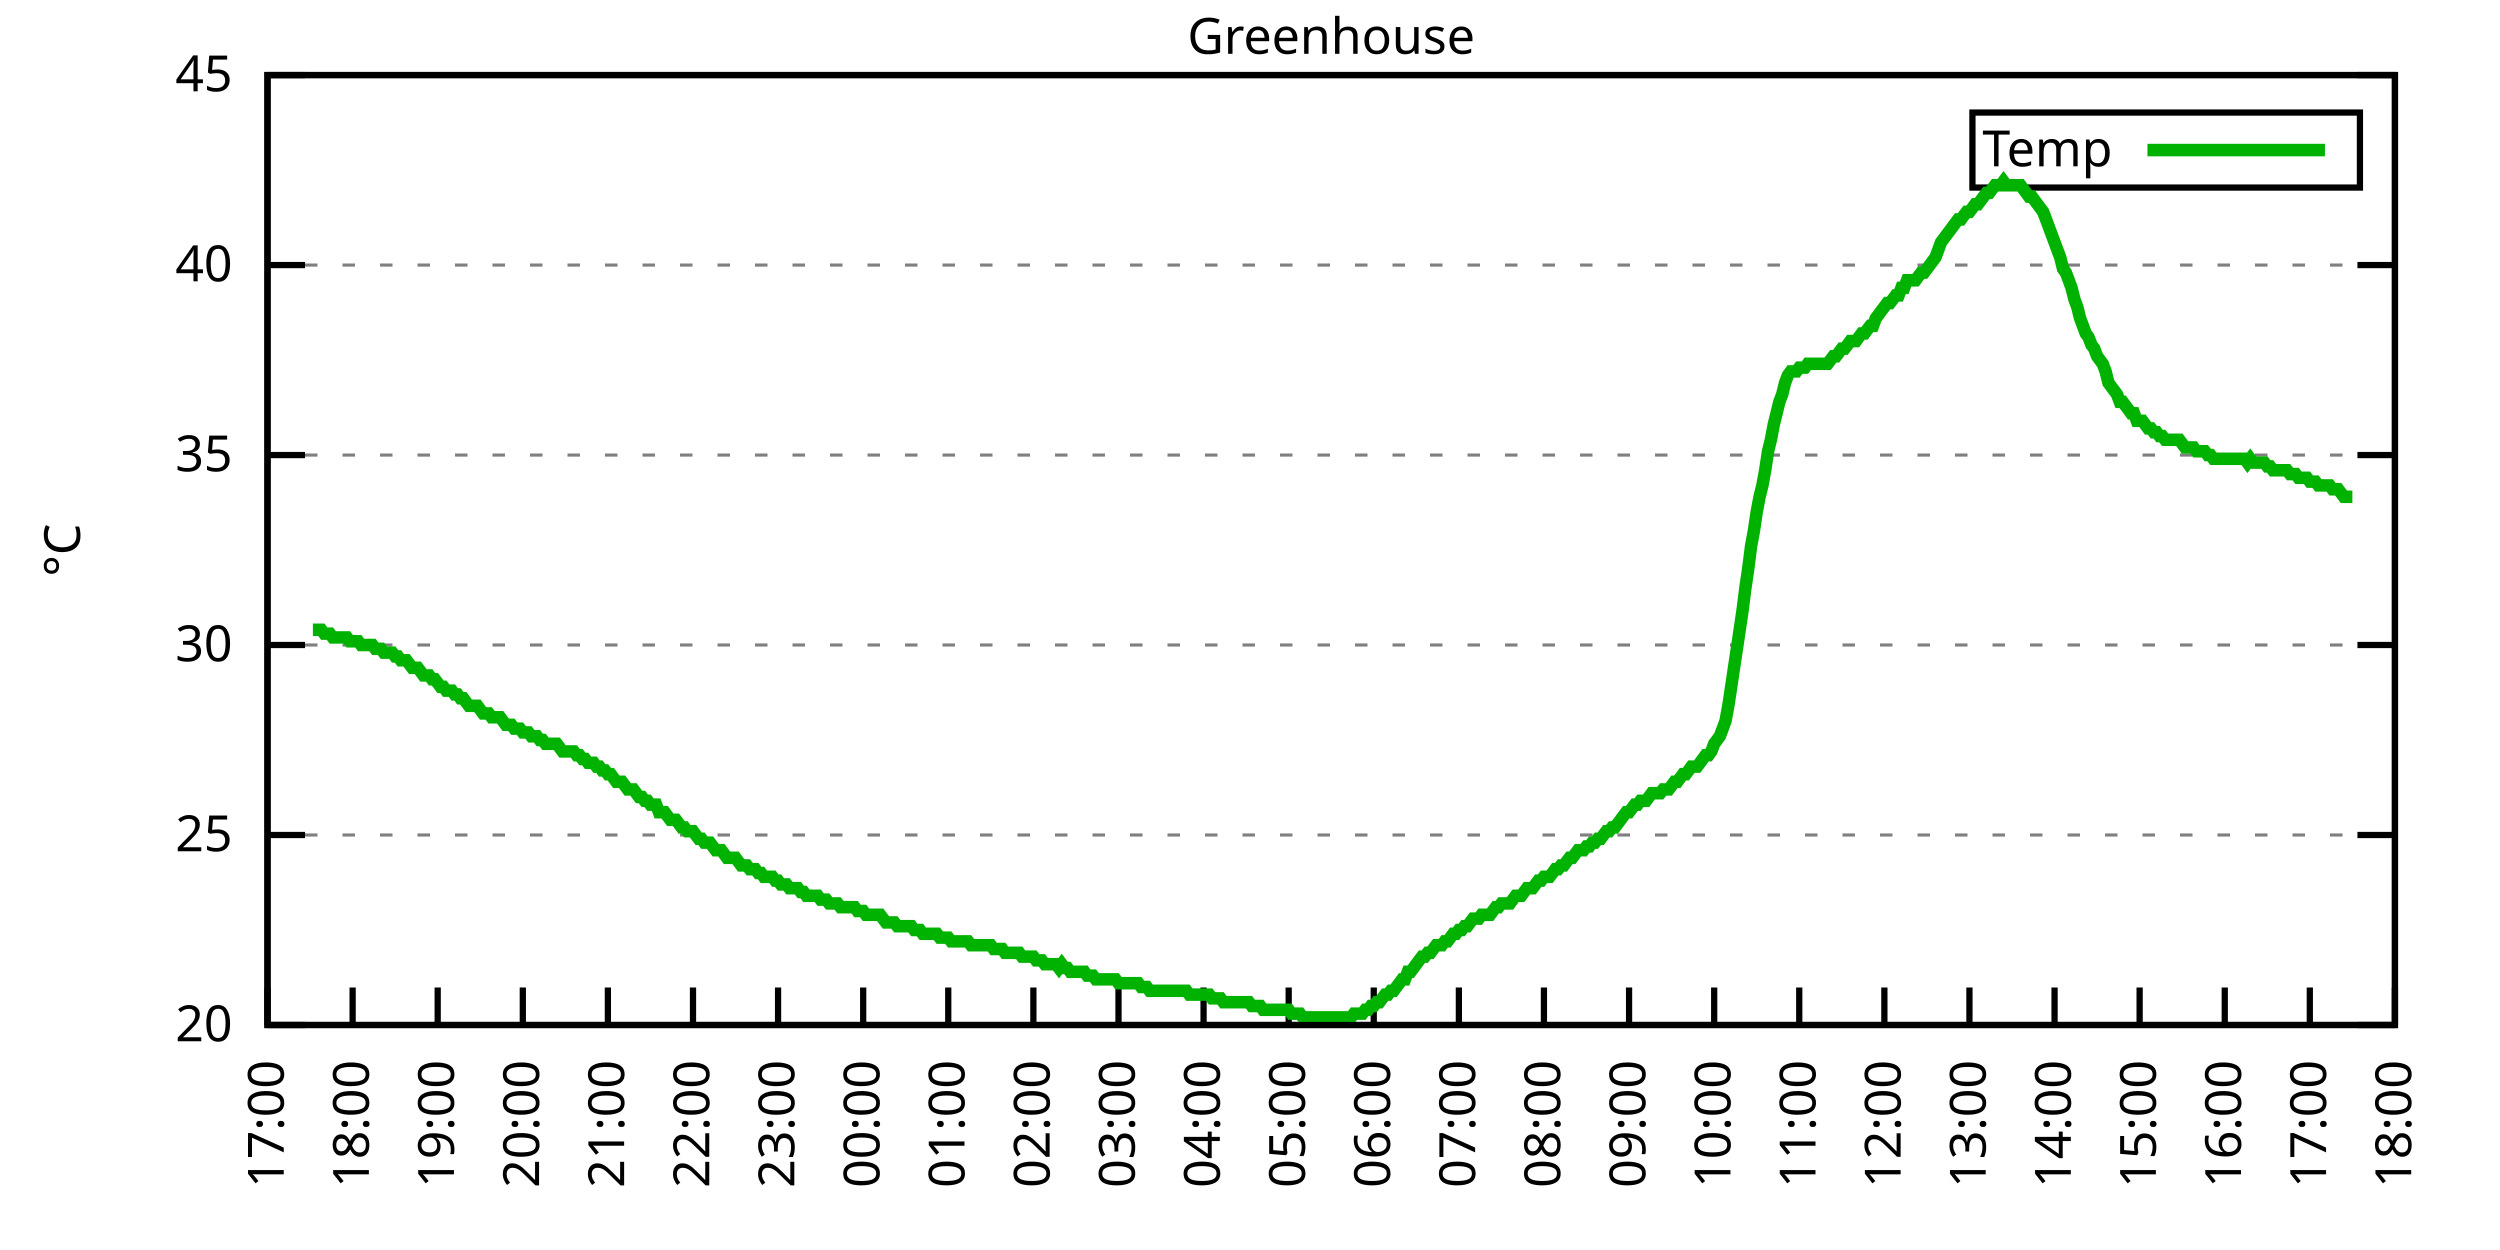
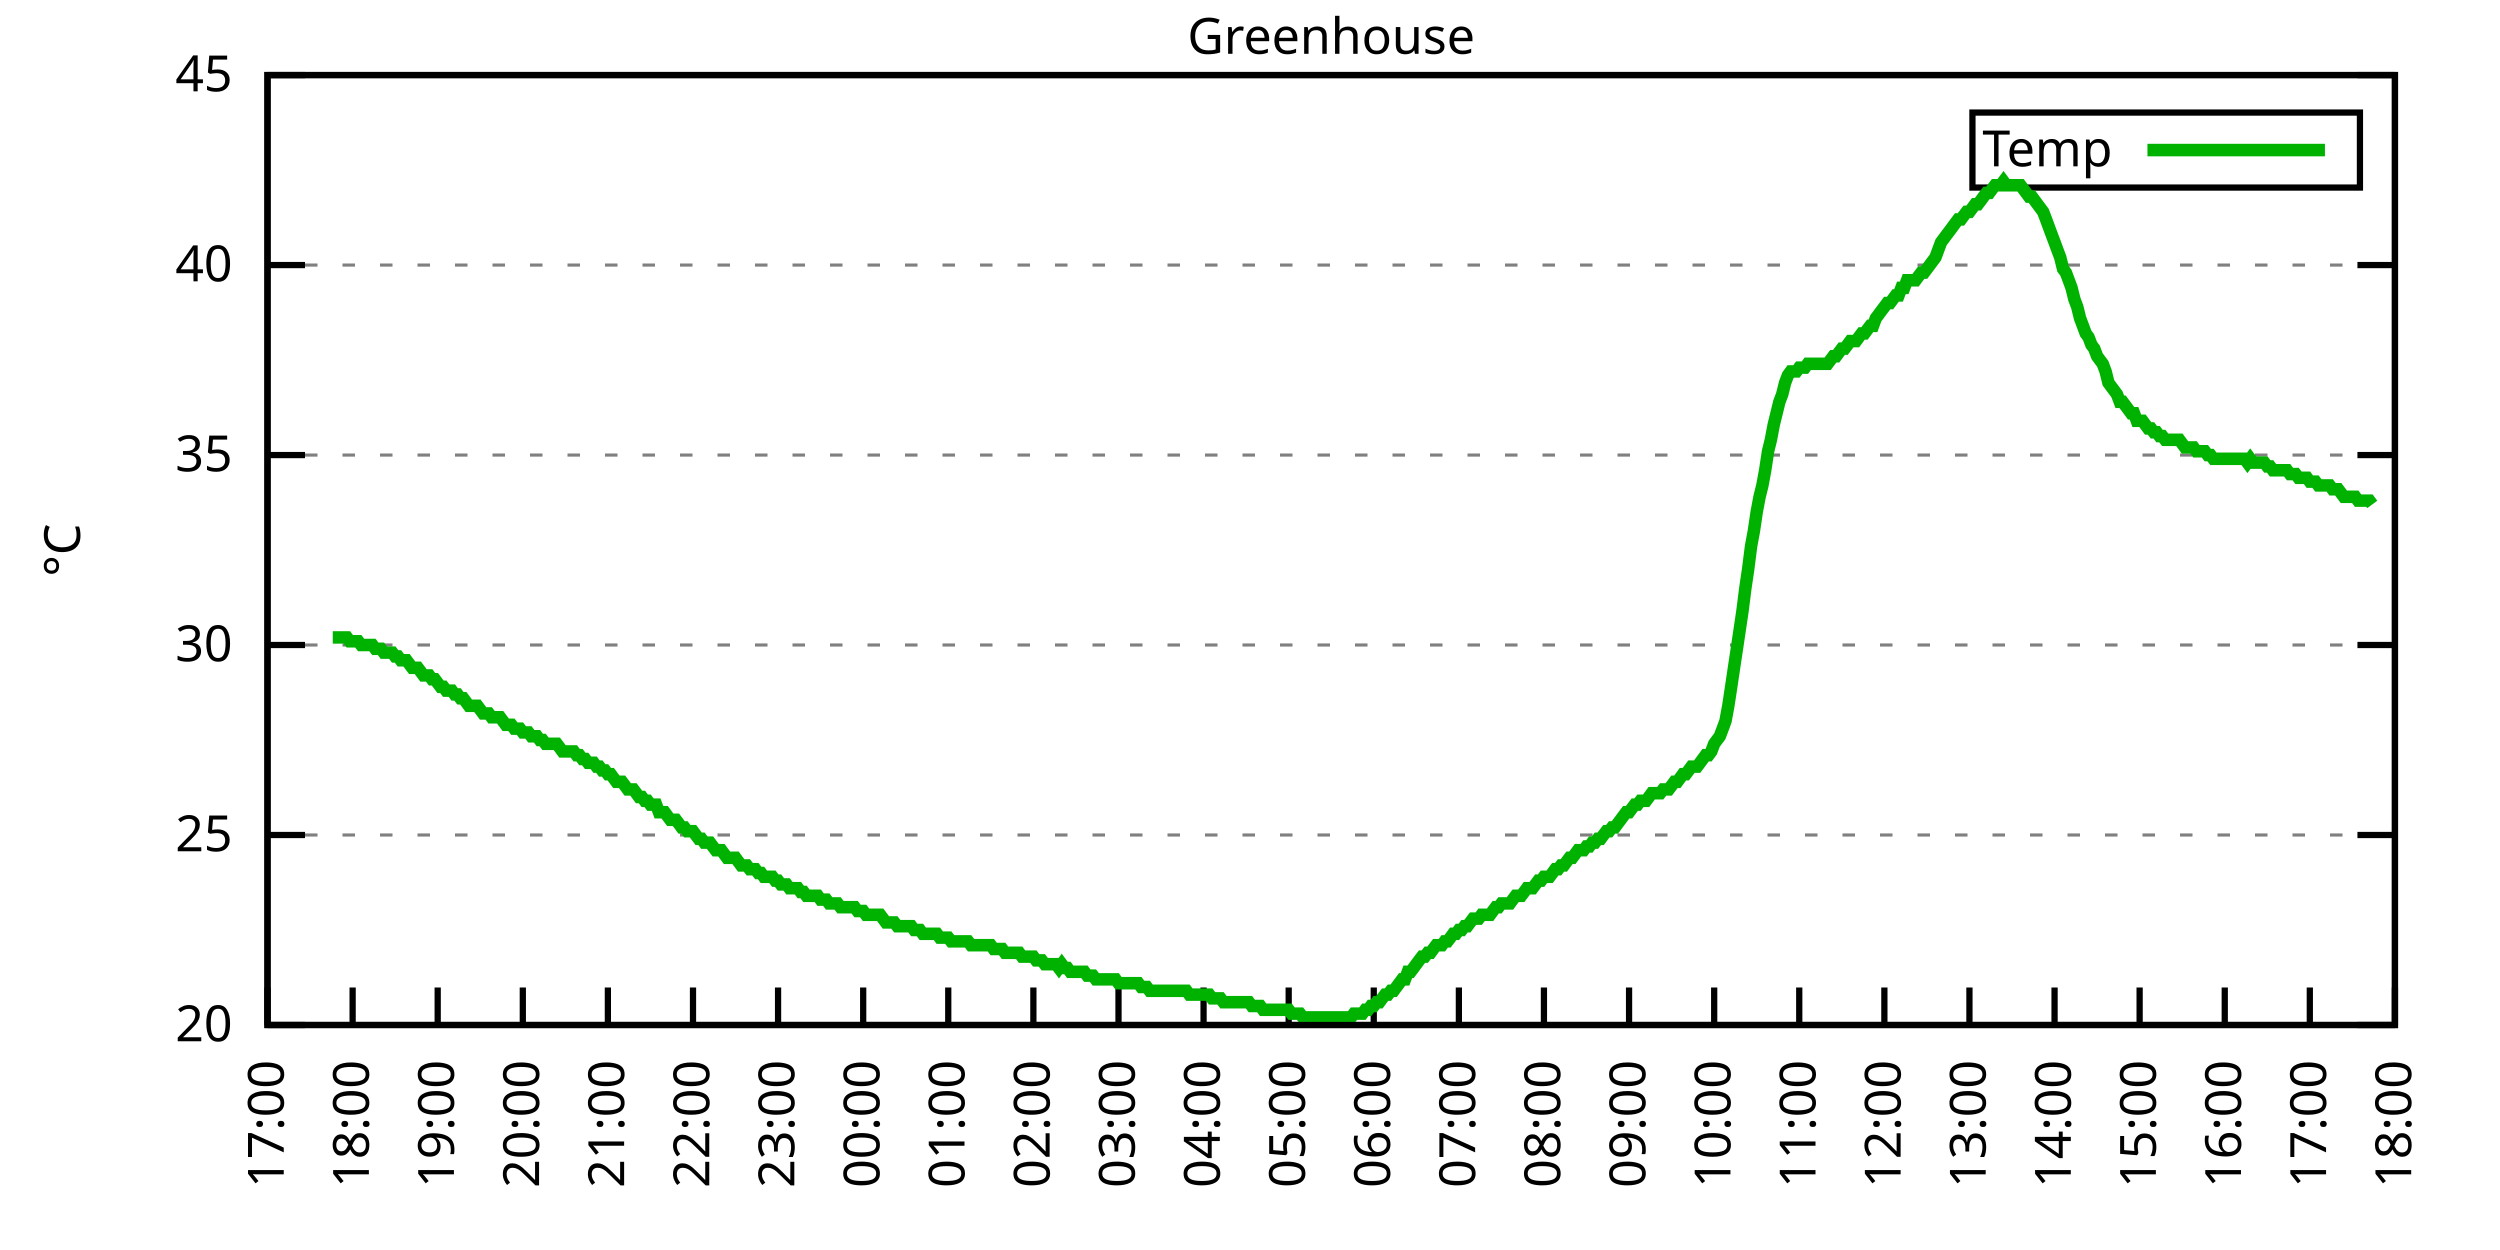
<svg xmlns="http://www.w3.org/2000/svg" xmlns:xlink="http://www.w3.org/1999/xlink" width="400" height="200" viewBox="0 0 400 200">
  <g id="gnuplot_canvas">
    <rect x="0" y="0" width="400" height="200" fill="none" />
    <defs>
      <circle id="gpDot" r="0.5" stroke-width="0.5" stroke="currentColor" />
      <path id="gpPt0" stroke-width="0.333" stroke="currentColor" d="M-1,0 h2 M0,-1 v2" />
      <path id="gpPt1" stroke-width="0.333" stroke="currentColor" d="M-1,-1 L1,1 M1,-1 L-1,1" />
      <path id="gpPt2" stroke-width="0.333" stroke="currentColor" d="M-1,0 L1,0 M0,-1 L0,1 M-1,-1 L1,1 M-1,1 L1,-1" />
      <rect id="gpPt3" stroke-width="0.333" stroke="currentColor" x="-1" y="-1" width="2" height="2" />
      <rect id="gpPt4" stroke-width="0.333" stroke="currentColor" fill="currentColor" x="-1" y="-1" width="2" height="2" />
      <circle id="gpPt5" stroke-width="0.333" stroke="currentColor" cx="0" cy="0" r="1" />
      <use xlink:href="#gpPt5" id="gpPt6" fill="currentColor" stroke="none" />
      <path id="gpPt7" stroke-width="0.333" stroke="currentColor" d="M0,-1.33 L-1.33,0.67 L1.33,0.67 z" />
      <use xlink:href="#gpPt7" id="gpPt8" fill="currentColor" stroke="none" />
      <use xlink:href="#gpPt7" id="gpPt9" stroke="currentColor" transform="rotate(180)" />
      <use xlink:href="#gpPt9" id="gpPt10" fill="currentColor" stroke="none" />
      <use xlink:href="#gpPt3" id="gpPt11" stroke="currentColor" transform="rotate(45)" />
      <use xlink:href="#gpPt11" id="gpPt12" fill="currentColor" stroke="none" />
      <path id="gpPt13" stroke-width="0.333" stroke="currentColor" d="M0,1.330 L1.265,0.411 L0.782,-1.067 L-0.782,-1.076 L-1.265,0.411 z" />
      <use xlink:href="#gpPt13" id="gpPt14" fill="currentColor" stroke="none" />
      <filter id="textbox" filterUnits="objectBoundingBox" x="0" y="0" height="1" width="1">
        <feFlood flood-color="white" flood-opacity="1" result="bgnd" />
        <feComposite in="SourceGraphic" in2="bgnd" operator="atop" />
      </filter>
      <filter id="greybox" filterUnits="objectBoundingBox" x="0" y="0" height="1" width="1">
        <feFlood flood-color="lightgrey" flood-opacity="1" result="grey" />
        <feComposite in="SourceGraphic" in2="grey" operator="atop" />
      </filter>
    </defs>
    <g fill="none" color="white" stroke="currentColor" stroke-width="1.00" stroke-linecap="butt" stroke-linejoin="miter">
</g>
    <g fill="none" color="black" stroke="currentColor" stroke-width="1.00" stroke-linecap="butt" stroke-linejoin="miter">
      <g stroke="none" shape-rendering="crispEdges">
        <polygon fill="rgb(255, 255, 255)" points="42.80,164.00 383.18,164.00 383.18,12.02 42.80,12.02 " />
      </g>
    </g>
    <g fill="none" color="black" stroke="currentColor" stroke-width="1.00" stroke-linecap="butt" stroke-linejoin="miter">
</g>
    <g fill="none" color="black" stroke="black" stroke-width="0.50" stroke-linecap="butt" stroke-linejoin="miter">
</g>
    <g fill="none" color="gray" stroke="currentColor" stroke-width="0.50" stroke-linecap="butt" stroke-linejoin="miter">
      <path stroke="gray" stroke-dasharray="2,4" class="gridline" d="M42.80,164.00 L383.19,164.00  " />
    </g>
    <g fill="none" color="gray" stroke="gray" stroke-width="1.00" stroke-linecap="butt" stroke-linejoin="miter">
</g>
    <g fill="none" color="black" stroke="currentColor" stroke-width="1.00" stroke-linecap="butt" stroke-linejoin="miter">
      <path stroke="black" d="M42.80,164.00 L48.80,164.00 M383.19,164.00 L377.19,164.00  " />
      <g transform="translate(37.20,166.60)" stroke="none" fill="black" font-family="Sans" font-size="8.00" text-anchor="end">
        <text>
          <tspan font-family="Sans"> 20</tspan>
        </text>
      </g>
    </g>
    <g fill="none" color="black" stroke="currentColor" stroke-width="1.00" stroke-linecap="butt" stroke-linejoin="miter">
</g>
    <g fill="none" color="black" stroke="black" stroke-width="0.50" stroke-linecap="butt" stroke-linejoin="miter">
</g>
    <g fill="none" color="gray" stroke="currentColor" stroke-width="0.50" stroke-linecap="butt" stroke-linejoin="miter">
      <path stroke="gray" stroke-dasharray="2,4" class="gridline" d="M42.80,133.60 L383.19,133.60  " />
    </g>
    <g fill="none" color="gray" stroke="gray" stroke-width="1.00" stroke-linecap="butt" stroke-linejoin="miter">
</g>
    <g fill="none" color="black" stroke="currentColor" stroke-width="1.00" stroke-linecap="butt" stroke-linejoin="miter">
      <path stroke="black" d="M42.80,133.60 L48.80,133.60 M383.19,133.60 L377.19,133.60  " />
      <g transform="translate(37.20,136.20)" stroke="none" fill="black" font-family="Sans" font-size="8.00" text-anchor="end">
        <text>
          <tspan font-family="Sans"> 25</tspan>
        </text>
      </g>
    </g>
    <g fill="none" color="black" stroke="currentColor" stroke-width="1.00" stroke-linecap="butt" stroke-linejoin="miter">
</g>
    <g fill="none" color="black" stroke="black" stroke-width="0.50" stroke-linecap="butt" stroke-linejoin="miter">
</g>
    <g fill="none" color="gray" stroke="currentColor" stroke-width="0.50" stroke-linecap="butt" stroke-linejoin="miter">
      <path stroke="gray" stroke-dasharray="2,4" class="gridline" d="M42.80,103.20 L383.19,103.20  " />
    </g>
    <g fill="none" color="gray" stroke="gray" stroke-width="1.00" stroke-linecap="butt" stroke-linejoin="miter">
</g>
    <g fill="none" color="black" stroke="currentColor" stroke-width="1.00" stroke-linecap="butt" stroke-linejoin="miter">
      <path stroke="black" d="M42.80,103.20 L48.80,103.20 M383.19,103.20 L377.19,103.20  " />
      <g transform="translate(37.20,105.80)" stroke="none" fill="black" font-family="Sans" font-size="8.00" text-anchor="end">
        <text>
          <tspan font-family="Sans"> 30</tspan>
        </text>
      </g>
    </g>
    <g fill="none" color="black" stroke="currentColor" stroke-width="1.00" stroke-linecap="butt" stroke-linejoin="miter">
</g>
    <g fill="none" color="black" stroke="black" stroke-width="0.50" stroke-linecap="butt" stroke-linejoin="miter">
</g>
    <g fill="none" color="gray" stroke="currentColor" stroke-width="0.50" stroke-linecap="butt" stroke-linejoin="miter">
      <path stroke="gray" stroke-dasharray="2,4" class="gridline" d="M42.80,72.81 L383.19,72.81  " />
    </g>
    <g fill="none" color="gray" stroke="gray" stroke-width="1.00" stroke-linecap="butt" stroke-linejoin="miter">
</g>
    <g fill="none" color="black" stroke="currentColor" stroke-width="1.00" stroke-linecap="butt" stroke-linejoin="miter">
      <path stroke="black" d="M42.80,72.81 L48.80,72.81 M383.19,72.81 L377.19,72.81  " />
      <g transform="translate(37.20,75.41)" stroke="none" fill="black" font-family="Sans" font-size="8.00" text-anchor="end">
        <text>
          <tspan font-family="Sans"> 35</tspan>
        </text>
      </g>
    </g>
    <g fill="none" color="black" stroke="currentColor" stroke-width="1.00" stroke-linecap="butt" stroke-linejoin="miter">
</g>
    <g fill="none" color="black" stroke="black" stroke-width="0.50" stroke-linecap="butt" stroke-linejoin="miter">
</g>
    <g fill="none" color="gray" stroke="currentColor" stroke-width="0.50" stroke-linecap="butt" stroke-linejoin="miter">
      <path stroke="gray" stroke-dasharray="2,4" class="gridline" d="M42.80,42.41 L383.19,42.41  " />
    </g>
    <g fill="none" color="gray" stroke="gray" stroke-width="1.00" stroke-linecap="butt" stroke-linejoin="miter">
</g>
    <g fill="none" color="black" stroke="currentColor" stroke-width="1.00" stroke-linecap="butt" stroke-linejoin="miter">
      <path stroke="black" d="M42.80,42.41 L48.80,42.41 M383.19,42.41 L377.19,42.41  " />
      <g transform="translate(37.20,45.01)" stroke="none" fill="black" font-family="Sans" font-size="8.00" text-anchor="end">
        <text>
          <tspan font-family="Sans"> 40</tspan>
        </text>
      </g>
    </g>
    <g fill="none" color="black" stroke="currentColor" stroke-width="1.00" stroke-linecap="butt" stroke-linejoin="miter">
</g>
    <g fill="none" color="black" stroke="black" stroke-width="0.50" stroke-linecap="butt" stroke-linejoin="miter">
</g>
    <g fill="none" color="gray" stroke="currentColor" stroke-width="0.50" stroke-linecap="butt" stroke-linejoin="miter">
      <path stroke="gray" stroke-dasharray="2,4" class="gridline" d="M42.80,12.01 L383.19,12.01  " />
    </g>
    <g fill="none" color="gray" stroke="gray" stroke-width="1.00" stroke-linecap="butt" stroke-linejoin="miter">
</g>
    <g fill="none" color="black" stroke="currentColor" stroke-width="1.00" stroke-linecap="butt" stroke-linejoin="miter">
      <path stroke="black" d="M42.80,12.01 L48.80,12.01 M383.19,12.01 L377.19,12.01  " />
      <g transform="translate(37.20,14.61)" stroke="none" fill="black" font-family="Sans" font-size="8.00" text-anchor="end">
        <text>
          <tspan font-family="Sans"> 45</tspan>
        </text>
      </g>
    </g>
    <g fill="none" color="black" stroke="currentColor" stroke-width="1.00" stroke-linecap="butt" stroke-linejoin="miter">
      <path stroke="black" d="M42.80,164.00 L42.80,158.00  " />
      <g transform="translate(45.40,169.60) rotate(270.00)" stroke="none" fill="black" font-family="Sans" font-size="8.00" text-anchor="end">
        <text>
          <tspan font-family="Sans">17:00</tspan>
        </text>
      </g>
    </g>
    <g fill="none" color="black" stroke="currentColor" stroke-width="1.00" stroke-linecap="butt" stroke-linejoin="miter">
      <path stroke="black" d="M56.42,164.00 L56.42,158.00  " />
      <g transform="translate(59.02,169.60) rotate(270.00)" stroke="none" fill="black" font-family="Sans" font-size="8.00" text-anchor="end">
        <text>
          <tspan font-family="Sans">18:00</tspan>
        </text>
      </g>
    </g>
    <g fill="none" color="black" stroke="currentColor" stroke-width="1.00" stroke-linecap="butt" stroke-linejoin="miter">
      <path stroke="black" d="M70.03,164.00 L70.03,158.00  " />
      <g transform="translate(72.63,169.60) rotate(270.00)" stroke="none" fill="black" font-family="Sans" font-size="8.00" text-anchor="end">
        <text>
          <tspan font-family="Sans">19:00</tspan>
        </text>
      </g>
    </g>
    <g fill="none" color="black" stroke="currentColor" stroke-width="1.00" stroke-linecap="butt" stroke-linejoin="miter">
      <path stroke="black" d="M83.65,164.00 L83.65,158.00  " />
      <g transform="translate(86.25,169.60) rotate(270.00)" stroke="none" fill="black" font-family="Sans" font-size="8.00" text-anchor="end">
        <text>
          <tspan font-family="Sans">20:00</tspan>
        </text>
      </g>
    </g>
    <g fill="none" color="black" stroke="currentColor" stroke-width="1.00" stroke-linecap="butt" stroke-linejoin="miter">
      <path stroke="black" d="M97.26,164.00 L97.26,158.00  " />
      <g transform="translate(99.86,169.60) rotate(270.00)" stroke="none" fill="black" font-family="Sans" font-size="8.00" text-anchor="end">
        <text>
          <tspan font-family="Sans">21:00</tspan>
        </text>
      </g>
    </g>
    <g fill="none" color="black" stroke="currentColor" stroke-width="1.00" stroke-linecap="butt" stroke-linejoin="miter">
      <path stroke="black" d="M110.88,164.00 L110.88,158.00  " />
      <g transform="translate(113.48,169.60) rotate(270.00)" stroke="none" fill="black" font-family="Sans" font-size="8.00" text-anchor="end">
        <text>
          <tspan font-family="Sans">22:00</tspan>
        </text>
      </g>
    </g>
    <g fill="none" color="black" stroke="currentColor" stroke-width="1.00" stroke-linecap="butt" stroke-linejoin="miter">
      <path stroke="black" d="M124.49,164.00 L124.49,158.00  " />
      <g transform="translate(127.09,169.60) rotate(270.00)" stroke="none" fill="black" font-family="Sans" font-size="8.00" text-anchor="end">
        <text>
          <tspan font-family="Sans">23:00</tspan>
        </text>
      </g>
    </g>
    <g fill="none" color="black" stroke="currentColor" stroke-width="1.00" stroke-linecap="butt" stroke-linejoin="miter">
      <path stroke="black" d="M138.11,164.00 L138.11,158.00  " />
      <g transform="translate(140.71,169.60) rotate(270.00)" stroke="none" fill="black" font-family="Sans" font-size="8.00" text-anchor="end">
        <text>
          <tspan font-family="Sans">00:00</tspan>
        </text>
      </g>
    </g>
    <g fill="none" color="black" stroke="currentColor" stroke-width="1.00" stroke-linecap="butt" stroke-linejoin="miter">
      <path stroke="black" d="M151.72,164.00 L151.72,158.00  " />
      <g transform="translate(154.32,169.60) rotate(270.00)" stroke="none" fill="black" font-family="Sans" font-size="8.00" text-anchor="end">
        <text>
          <tspan font-family="Sans">01:00</tspan>
        </text>
      </g>
    </g>
    <g fill="none" color="black" stroke="currentColor" stroke-width="1.00" stroke-linecap="butt" stroke-linejoin="miter">
      <path stroke="black" d="M165.34,164.00 L165.34,158.00  " />
      <g transform="translate(167.94,169.60) rotate(270.00)" stroke="none" fill="black" font-family="Sans" font-size="8.00" text-anchor="end">
        <text>
          <tspan font-family="Sans">02:00</tspan>
        </text>
      </g>
    </g>
    <g fill="none" color="black" stroke="currentColor" stroke-width="1.00" stroke-linecap="butt" stroke-linejoin="miter">
      <path stroke="black" d="M178.96,164.00 L178.96,158.00  " />
      <g transform="translate(181.56,169.60) rotate(270.00)" stroke="none" fill="black" font-family="Sans" font-size="8.00" text-anchor="end">
        <text>
          <tspan font-family="Sans">03:00</tspan>
        </text>
      </g>
    </g>
    <g fill="none" color="black" stroke="currentColor" stroke-width="1.00" stroke-linecap="butt" stroke-linejoin="miter">
      <path stroke="black" d="M192.57,164.00 L192.57,158.00  " />
      <g transform="translate(195.17,169.60) rotate(270.00)" stroke="none" fill="black" font-family="Sans" font-size="8.00" text-anchor="end">
        <text>
          <tspan font-family="Sans">04:00</tspan>
        </text>
      </g>
    </g>
    <g fill="none" color="black" stroke="currentColor" stroke-width="1.00" stroke-linecap="butt" stroke-linejoin="miter">
      <path stroke="black" d="M206.19,164.00 L206.19,158.00  " />
      <g transform="translate(208.79,169.60) rotate(270.00)" stroke="none" fill="black" font-family="Sans" font-size="8.00" text-anchor="end">
        <text>
          <tspan font-family="Sans">05:00</tspan>
        </text>
      </g>
    </g>
    <g fill="none" color="black" stroke="currentColor" stroke-width="1.00" stroke-linecap="butt" stroke-linejoin="miter">
      <path stroke="black" d="M219.80,164.00 L219.80,158.00  " />
      <g transform="translate(222.40,169.60) rotate(270.00)" stroke="none" fill="black" font-family="Sans" font-size="8.00" text-anchor="end">
        <text>
          <tspan font-family="Sans">06:00</tspan>
        </text>
      </g>
    </g>
    <g fill="none" color="black" stroke="currentColor" stroke-width="1.00" stroke-linecap="butt" stroke-linejoin="miter">
      <path stroke="black" d="M233.42,164.00 L233.42,158.00  " />
      <g transform="translate(236.02,169.60) rotate(270.00)" stroke="none" fill="black" font-family="Sans" font-size="8.00" text-anchor="end">
        <text>
          <tspan font-family="Sans">07:00</tspan>
        </text>
      </g>
    </g>
    <g fill="none" color="black" stroke="currentColor" stroke-width="1.00" stroke-linecap="butt" stroke-linejoin="miter">
      <path stroke="black" d="M247.03,164.00 L247.03,158.00  " />
      <g transform="translate(249.63,169.60) rotate(270.00)" stroke="none" fill="black" font-family="Sans" font-size="8.00" text-anchor="end">
        <text>
          <tspan font-family="Sans">08:00</tspan>
        </text>
      </g>
    </g>
    <g fill="none" color="black" stroke="currentColor" stroke-width="1.00" stroke-linecap="butt" stroke-linejoin="miter">
      <path stroke="black" d="M260.65,164.00 L260.65,158.00  " />
      <g transform="translate(263.25,169.60) rotate(270.00)" stroke="none" fill="black" font-family="Sans" font-size="8.00" text-anchor="end">
        <text>
          <tspan font-family="Sans">09:00</tspan>
        </text>
      </g>
    </g>
    <g fill="none" color="black" stroke="currentColor" stroke-width="1.00" stroke-linecap="butt" stroke-linejoin="miter">
      <path stroke="black" d="M274.27,164.00 L274.27,158.00  " />
      <g transform="translate(276.87,169.60) rotate(270.00)" stroke="none" fill="black" font-family="Sans" font-size="8.00" text-anchor="end">
        <text>
          <tspan font-family="Sans">10:00</tspan>
        </text>
      </g>
    </g>
    <g fill="none" color="black" stroke="currentColor" stroke-width="1.00" stroke-linecap="butt" stroke-linejoin="miter">
      <path stroke="black" d="M287.88,164.00 L287.88,158.00  " />
      <g transform="translate(290.48,169.60) rotate(270.00)" stroke="none" fill="black" font-family="Sans" font-size="8.00" text-anchor="end">
        <text>
          <tspan font-family="Sans">11:00</tspan>
        </text>
      </g>
    </g>
    <g fill="none" color="black" stroke="currentColor" stroke-width="1.00" stroke-linecap="butt" stroke-linejoin="miter">
      <path stroke="black" d="M301.50,164.00 L301.50,158.00  " />
      <g transform="translate(304.10,169.60) rotate(270.00)" stroke="none" fill="black" font-family="Sans" font-size="8.00" text-anchor="end">
        <text>
          <tspan font-family="Sans">12:00</tspan>
        </text>
      </g>
    </g>
    <g fill="none" color="black" stroke="currentColor" stroke-width="1.00" stroke-linecap="butt" stroke-linejoin="miter">
      <path stroke="black" d="M315.11,164.00 L315.11,158.00  " />
      <g transform="translate(317.71,169.60) rotate(270.00)" stroke="none" fill="black" font-family="Sans" font-size="8.00" text-anchor="end">
        <text>
          <tspan font-family="Sans">13:00</tspan>
        </text>
      </g>
    </g>
    <g fill="none" color="black" stroke="currentColor" stroke-width="1.00" stroke-linecap="butt" stroke-linejoin="miter">
      <path stroke="black" d="M328.73,164.00 L328.73,158.00  " />
      <g transform="translate(331.33,169.60) rotate(270.00)" stroke="none" fill="black" font-family="Sans" font-size="8.00" text-anchor="end">
        <text>
          <tspan font-family="Sans">14:00</tspan>
        </text>
      </g>
    </g>
    <g fill="none" color="black" stroke="currentColor" stroke-width="1.00" stroke-linecap="butt" stroke-linejoin="miter">
      <path stroke="black" d="M342.34,164.00 L342.34,158.00  " />
      <g transform="translate(344.94,169.60) rotate(270.00)" stroke="none" fill="black" font-family="Sans" font-size="8.00" text-anchor="end">
        <text>
          <tspan font-family="Sans">15:00</tspan>
        </text>
      </g>
    </g>
    <g fill="none" color="black" stroke="currentColor" stroke-width="1.00" stroke-linecap="butt" stroke-linejoin="miter">
      <path stroke="black" d="M355.96,164.00 L355.96,158.00  " />
      <g transform="translate(358.56,169.60) rotate(270.00)" stroke="none" fill="black" font-family="Sans" font-size="8.00" text-anchor="end">
        <text>
          <tspan font-family="Sans">16:00</tspan>
        </text>
      </g>
    </g>
    <g fill="none" color="black" stroke="currentColor" stroke-width="1.00" stroke-linecap="butt" stroke-linejoin="miter">
      <path stroke="black" d="M369.57,164.00 L369.57,158.00  " />
      <g transform="translate(372.17,169.60) rotate(270.00)" stroke="none" fill="black" font-family="Sans" font-size="8.00" text-anchor="end">
        <text>
          <tspan font-family="Sans">17:00</tspan>
        </text>
      </g>
    </g>
    <g fill="none" color="black" stroke="currentColor" stroke-width="1.00" stroke-linecap="butt" stroke-linejoin="miter">
      <path stroke="black" d="M383.19,164.00 L383.19,158.00  " />
      <g transform="translate(385.79,169.60) rotate(270.00)" stroke="none" fill="black" font-family="Sans" font-size="8.00" text-anchor="end">
        <text>
          <tspan font-family="Sans">18:00</tspan>
        </text>
      </g>
    </g>
    <g fill="none" color="black" stroke="currentColor" stroke-width="1.00" stroke-linecap="butt" stroke-linejoin="miter">
</g>
    <g fill="none" color="black" stroke="currentColor" stroke-width="1.00" stroke-linecap="butt" stroke-linejoin="miter">
      <path stroke="black" d="M42.80,12.01 L42.80,164.00 L383.19,164.00 L383.19,12.01 L42.80,12.01 Z  " />
    </g>
    <g fill="none" color="black" stroke="currentColor" stroke-width="1.00" stroke-linecap="butt" stroke-linejoin="miter">
</g>
    <g fill="none" color="black" stroke="currentColor" stroke-width="1.00" stroke-linecap="butt" stroke-linejoin="miter">
      <path stroke="black" d="M315.59,30.01 L315.59,18.01 L377.59,18.01 L377.59,30.01 L315.59,30.01 Z  " />
    </g>
    <g id="Greenhouse_plot_1">
      <g fill="none" color="white" stroke="black" stroke-width="2.00" stroke-linecap="butt" stroke-linejoin="miter">
</g>
      <g fill="none" color="black" stroke="currentColor" stroke-width="2.00" stroke-linecap="butt" stroke-linejoin="miter">
        <g transform="translate(337.99,26.61)" stroke="none" fill="black" font-family="Sans" font-size="8.00" text-anchor="end">
          <text>
            <tspan font-family="Sans">Temp</tspan>
          </text>
        </g>
      </g>
      <g fill="none" color="black" stroke="currentColor" stroke-width="2.00" stroke-linecap="butt" stroke-linejoin="miter">
-         <path stroke="rgb(  0, 178,   0)" d="M343.59,24.01 L371.99,24.01 M50.06,100.77 L50.52,100.77 L50.97,100.77 L51.42,100.77 L51.88,101.38 L52.33,101.38   L52.78,101.38 L53.24,101.99 L53.69,101.99 L54.15,101.99 L54.60,101.99 L55.05,101.99 L55.51,101.99 L55.96,102.60   L56.42,102.60 L56.87,102.60 L57.32,102.60 L57.78,103.20 L58.23,103.20 L58.68,103.20 L59.14,103.20 L59.59,103.20   L60.05,103.81 L60.50,103.81 L60.95,103.81 L61.41,104.42 L61.86,104.42 L62.32,104.42 L62.77,104.42 L63.22,105.03   L63.68,105.03 L64.13,105.64 L64.58,105.64 L65.04,105.64 L65.49,106.24 L65.95,106.85 L66.40,106.85 L66.85,106.85   L67.31,107.46 L67.76,108.07 L68.22,108.07 L68.67,108.07 L69.12,108.68 L69.58,108.68 L70.03,109.28 L70.49,109.89   L70.94,109.89 L71.39,110.50 L71.85,110.50 L72.30,110.50 L72.75,111.11 L73.21,111.11 L73.66,111.72 L74.12,111.72   L74.57,112.32 L75.02,112.93 L75.48,112.93 L75.93,112.93 L76.39,112.93 L76.84,113.54 L77.29,114.15 L77.75,114.15   L78.20,114.15 L78.65,114.76 L79.11,114.76 L79.56,114.76 L80.02,114.76 L80.47,115.36 L80.92,115.97 L81.38,115.97   L81.83,115.97 L82.29,116.58 L82.74,116.58 L83.19,116.58 L83.65,117.19 L84.10,117.19 L84.55,117.19 L85.01,117.80   L85.46,117.80 L85.92,117.80 L86.37,118.40 L86.82,118.40 L87.28,119.01 L87.73,119.01 L88.19,119.01 L88.64,119.01   L89.09,119.01 L89.55,119.62 L90.00,120.23 L90.45,120.23 L90.91,120.23 L91.36,120.23 L91.82,120.23 L92.27,120.83   L92.72,120.83 L93.18,121.44 L93.63,121.44 L94.09,122.05 L94.54,122.05 L94.99,122.05 L95.45,122.66 L95.90,122.66   L96.35,123.27 L96.81,123.27 L97.26,123.87 L97.72,123.87 L98.17,124.48 L98.62,125.09 L99.08,125.09 L99.53,125.09   L99.99,125.70 L100.44,126.31 L100.89,126.31 L101.35,126.31 L101.80,126.91 L102.25,127.52 L102.71,127.52 L103.16,128.13   L103.62,128.13 L104.07,128.74 L104.52,128.74 L104.98,128.74 L105.43,129.95 L105.89,129.95 L106.34,129.95 L106.79,130.56   L107.25,131.17 L107.70,131.17 L108.15,131.17 L108.61,131.78 L109.06,132.39 L109.52,132.39 L109.97,132.99 L110.42,132.99   L110.88,132.99 L111.33,133.60 L111.79,134.21 L112.24,134.21 L112.69,134.82 L113.15,134.82 L113.60,134.82 L114.05,135.43   L114.51,136.03 L114.96,136.03 L115.42,136.03 L115.87,136.64 L116.32,137.25 L116.78,137.25 L117.23,137.25 L117.69,137.25   L118.14,137.86 L118.59,138.47 L119.05,138.47 L119.50,138.47 L119.96,139.07 L120.41,139.07 L120.86,139.07 L121.32,139.68   L121.77,139.68 L122.22,140.29 L122.68,140.29 L123.13,140.29 L123.59,140.29 L124.04,140.90 L124.49,140.90 L124.95,141.51   L125.40,141.51 L125.86,141.51 L126.31,142.11 L126.76,142.11 L127.22,142.11 L127.67,142.11 L128.12,142.72 L128.58,142.72   L129.03,143.33 L129.49,143.33 L129.94,143.33 L130.39,143.33 L130.85,143.33 L131.30,143.94 L131.76,143.94 L132.21,143.94   L132.66,144.55 L133.12,144.55 L133.57,144.55 L134.02,144.55 L134.48,145.15 L134.93,145.15 L135.39,145.15 L135.84,145.15   L136.29,145.15 L136.75,145.15 L137.20,145.76 L137.66,145.76 L138.11,145.76 L138.56,146.37 L139.02,146.37 L139.47,146.37   L139.92,146.37 L140.38,146.37 L140.83,146.37 L141.29,146.98 L141.74,147.59 L142.19,147.59 L142.65,147.59 L143.10,147.59   L143.56,148.19 L144.01,148.19 L144.46,148.19 L144.92,148.19 L145.37,148.19 L145.82,148.19 L146.28,148.80 L146.73,148.80   L147.19,148.80 L147.64,149.41 L148.09,149.41 L148.55,149.41 L149.00,149.41 L149.46,149.41 L149.91,149.41 L150.36,150.02   L150.82,150.02 L151.27,150.02 L151.72,150.02 L152.18,150.62 L152.63,150.62 L153.09,150.62 L153.54,150.62 L153.99,150.62   L154.45,150.62 L154.90,150.62 L155.36,151.23 L155.81,151.23 L156.26,151.23 L156.72,151.23 L157.17,151.23 L157.62,151.23   L158.08,151.23 L158.53,151.23 L158.99,151.84 L159.44,151.84 L159.89,151.84 L160.35,151.84 L160.80,152.45 L161.26,152.45   L161.71,152.45 L162.16,152.45 L162.62,152.45 L163.07,152.45 L163.52,153.06 L163.98,153.06 L164.43,153.06 L164.89,153.06   L165.34,153.06 L165.79,153.66 L166.25,153.66 L166.70,153.66 L167.16,154.27 L167.61,154.27 L168.06,154.27 L168.52,154.27   L168.97,154.27 L169.43,154.88 L169.88,154.27 L170.33,154.88 L170.79,154.88 L171.24,155.49 L171.69,155.49 L172.15,155.49   L172.60,155.49 L173.06,155.49 L173.51,155.49 L173.96,156.10 L174.42,156.10 L174.87,156.10 L175.33,156.70 L175.78,156.70   L176.23,156.70 L176.69,156.70 L177.14,156.70 L177.59,156.70 L178.05,156.70 L178.50,156.70 L178.96,157.31 L179.41,157.31   L179.86,157.31 L180.32,157.31 L180.77,157.31 L181.23,157.31 L181.68,157.31 L182.13,157.31 L182.59,157.92 L183.04,157.92   L183.49,157.92 L183.95,158.53 L184.40,158.53 L184.86,158.53 L185.31,158.53 L185.76,158.53 L186.22,158.53 L186.67,158.53   L187.13,158.53 L187.58,158.53 L188.03,158.53 L188.49,158.53 L188.94,158.53 L189.39,158.53 L189.85,158.53 L190.30,159.14   L190.76,159.14 L191.21,159.14 L191.66,159.14 L192.12,159.14 L192.57,159.14 L193.03,159.14 L193.48,159.14 L193.93,159.74   L194.39,159.74 L194.84,159.74 L195.29,159.74 L195.75,160.35 L196.20,160.35 L196.66,160.35 L197.11,160.35 L197.56,160.35   L198.02,160.35 L198.47,160.35 L198.93,160.35 L199.38,160.35 L199.83,160.35 L200.29,160.96 L200.74,160.96 L201.19,160.96   L201.65,160.96 L202.10,161.57 L202.56,161.57 L203.01,161.57 L203.46,161.57 L203.92,161.57 L204.37,161.57 L204.83,161.57   L205.28,161.57 L205.73,161.57 L206.19,161.57 L206.64,162.18 L207.09,162.18 L207.55,162.18 L208.00,162.18 L208.46,162.78   L208.91,162.78 L209.36,162.78 L209.82,162.78 L210.27,162.78 L210.73,162.78 L211.18,162.78 L211.63,162.78 L212.09,162.78   L212.54,162.78 L213.00,162.78 L213.45,162.78 L213.90,162.78 L214.36,162.78 L214.81,162.78 L215.26,162.78 L215.72,162.78   L216.17,162.78 L216.63,162.18 L217.08,162.18 L217.53,162.18 L217.99,162.18 L218.44,161.57 L218.90,161.57 L219.35,160.96   L219.80,160.96 L220.26,160.35 L220.71,160.35 L221.16,159.74 L221.62,159.14 L222.07,159.14 L222.53,158.53 L222.98,158.53   L223.43,157.92 L223.89,157.31 L224.34,156.70 L224.80,156.70 L225.25,155.49 L225.70,155.49 L226.16,154.88 L226.61,154.27   L227.06,153.66 L227.52,153.06 L227.97,153.06 L228.43,152.45 L228.88,152.45 L229.33,151.84 L229.79,151.23 L230.24,151.23   L230.70,151.23 L231.15,150.62 L231.60,150.62 L232.06,150.02 L232.51,149.41 L232.96,149.41 L233.42,148.80 L233.87,148.80   L234.33,148.19 L234.78,148.19 L235.23,147.59 L235.69,146.98 L236.14,146.98 L236.60,146.98 L237.05,146.37 L237.50,146.37   L237.96,146.37 L238.41,146.37 L238.86,145.76 L239.32,145.15 L239.77,145.15 L240.23,144.55 L240.68,144.55 L241.13,144.55   L241.59,144.55 L242.04,143.94 L242.50,143.33 L242.95,143.33 L243.40,143.33 L243.86,142.72 L244.31,142.11 L244.76,142.11   L245.22,142.11 L245.67,141.51 L246.13,140.90 L246.58,140.90 L247.03,140.29 L247.49,140.29 L247.94,140.29 L248.40,139.68   L248.85,139.07 L249.30,139.07 L249.76,138.47 L250.21,138.47 L250.66,137.86 L251.12,137.25 L251.57,137.25 L252.03,136.64   L252.48,136.03 L252.93,136.03 L253.39,136.03 L253.84,135.43 L254.30,135.43 L254.75,134.82 L255.20,134.82 L255.66,134.21   L256.11,134.21 L256.56,133.60 L257.02,132.99 L257.47,132.99 L257.93,132.39 L258.38,132.39 L258.83,131.78 L259.29,131.17   L259.74,130.56 L260.20,129.95 L260.65,129.95 L261.10,129.35 L261.56,128.74 L262.01,128.74 L262.47,128.13 L262.92,128.13   L263.37,128.13 L263.83,127.52 L264.28,126.91 L264.73,126.91 L265.19,126.91 L265.64,126.91 L266.10,126.31 L266.55,126.31   L267.00,126.31 L267.46,125.70 L267.91,125.09 L268.37,125.09 L268.82,124.48 L269.27,123.87 L269.73,123.87 L270.18,123.27   L270.63,122.66 L271.09,122.66 L271.54,122.66 L272.00,122.05 L272.45,121.44 L272.90,120.83 L273.36,120.83 L273.81,120.23   L274.27,119.01 L274.72,118.40 L275.17,117.80 L275.63,116.58 L276.08,115.36 L276.53,112.93 L276.99,109.89 L277.44,106.85   L277.90,103.81 L278.35,100.77 L278.80,97.73 L279.26,94.08 L279.71,91.04 L280.17,87.40 L280.62,84.97 L281.07,81.93   L281.53,79.49 L281.98,77.67 L282.43,75.24 L282.89,72.20 L283.34,70.37 L283.80,67.94 L284.25,66.12 L284.70,64.29   L285.16,63.08 L285.61,61.25 L286.07,60.04 L286.52,59.43 L286.97,59.43 L287.43,59.43 L287.88,58.82 L288.33,58.82   L288.79,58.82 L289.24,58.21 L289.70,58.21 L290.15,58.21 L290.60,58.21 L291.06,58.21 L291.51,58.21 L291.97,58.21   L292.42,58.21 L292.87,57.61 L293.33,57.00 L293.78,57.00 L294.23,56.39 L294.69,55.78 L295.14,55.78 L295.60,55.18   L296.05,54.57 L296.50,54.57 L296.96,54.57 L297.41,53.96 L297.87,53.35 L298.32,53.35 L298.77,52.74 L299.23,52.14   L299.68,52.14 L300.13,50.92 L300.59,50.31 L301.04,49.70 L301.50,49.10 L301.95,48.49 L302.40,48.49 L302.86,47.88   L303.31,47.27 L303.77,47.27 L304.22,46.06 L304.67,46.06 L305.13,44.84 L305.58,44.84 L306.03,44.84 L306.49,44.84   L306.94,44.23 L307.40,43.62 L307.85,43.62 L308.30,43.02 L308.76,42.41 L309.21,41.80 L309.67,41.19 L310.12,39.98   L310.57,38.76 L311.03,38.15 L311.48,37.54 L311.94,36.94 L312.39,36.33 L312.84,35.72 L313.30,35.11 L313.75,35.11   L314.20,34.50 L314.66,33.90 L315.11,33.90 L315.57,33.29 L316.02,32.68 L316.47,32.68 L316.93,32.07 L317.38,31.46   L317.84,30.86 L318.29,30.86 L318.74,30.25 L319.20,29.64 L319.65,29.64 L320.10,29.64 L320.56,29.03 L321.01,29.64   L321.47,29.64 L321.92,29.64 L322.37,29.64 L322.83,29.64 L323.28,29.64 L323.74,30.25 L324.19,30.86 L324.64,31.46   L325.10,31.46 L325.55,32.07 L326.00,32.68 L326.46,33.29 L326.91,33.90 L327.37,35.11 L327.82,36.33 L328.27,37.54   L328.73,38.76 L329.18,39.98 L329.64,41.19 L330.09,43.02 L330.54,43.62 L331.00,44.84 L331.45,46.06 L331.90,47.88   L332.36,49.10 L332.81,50.92 L333.27,52.14 L333.72,53.35 L334.17,53.96 L334.63,55.18 L335.08,55.78 L335.54,57.00   L335.99,57.61 L336.44,58.21 L336.90,59.43 L337.35,61.25 L337.80,61.86 L338.26,62.47 L338.71,63.08 L339.17,64.29   L339.62,64.29 L340.07,64.90 L340.53,65.51 L340.98,66.12 L341.44,66.12 L341.89,67.33 L342.34,67.33 L342.80,67.33   L343.25,67.94 L343.70,68.55 L344.16,68.55 L344.61,69.16 L345.07,69.16 L345.52,69.77 L345.97,69.77 L346.43,70.37   L346.88,70.37 L347.34,70.37 L347.79,70.37 L348.24,70.37 L348.70,70.37 L349.15,70.98 L349.60,71.59 L350.06,71.59   L350.51,71.59 L350.97,71.59 L351.42,72.20 L351.87,72.20 L352.33,72.20 L352.78,72.20 L353.24,72.81 L353.69,72.81   L354.14,73.41 L354.60,73.41 L355.05,73.41 L355.50,73.41 L355.96,73.41 L356.41,73.41 L356.87,73.41 L357.32,73.41   L357.77,73.41 L358.23,73.41 L358.68,73.41 L359.14,73.41 L359.59,74.02 L360.04,73.41 L360.50,74.02 L360.95,74.02   L361.41,74.02 L361.86,74.02 L362.31,74.02 L362.77,74.63 L363.22,74.63 L363.67,75.24 L364.13,75.24 L364.58,75.24   L365.04,75.24 L365.49,75.24 L365.94,75.24 L366.40,75.85 L366.85,75.85 L367.31,75.85 L367.76,76.45 L368.21,76.45   L368.67,76.45 L369.12,76.45 L369.57,77.06 L370.03,77.06 L370.48,77.06 L370.94,77.67 L371.39,77.67 L371.84,77.67   L372.30,77.67 L372.75,77.67 L373.21,78.28 L373.66,78.28 L374.11,78.28 L374.57,78.89 L375.02,79.49 L375.93,79.49   L376.38,79.49  " />
+         <path stroke="rgb(  0, 178,   0)" d="M343.59,24.01 L371.99,24.01 M53.24,101.99 L53.69,101.99 L54.15,101.99 L54.60,101.99 L55.05,101.99 L55.51,101.99   L55.96,102.60 L56.42,102.60 L56.87,102.60 L57.32,102.60 L57.78,103.20 L58.23,103.20 L58.68,103.20 L59.14,103.20   L59.59,103.20 L60.05,103.81 L60.50,103.81 L60.95,103.81 L61.41,104.42 L61.86,104.42 L62.32,104.42 L62.77,104.42   L63.22,105.03 L63.68,105.03 L64.13,105.64 L64.58,105.64 L65.04,105.64 L65.49,106.24 L65.95,106.85 L66.40,106.85   L66.85,106.85 L67.31,107.46 L67.76,108.07 L68.22,108.07 L68.67,108.07 L69.12,108.68 L69.58,108.68 L70.03,109.28   L70.49,109.89 L70.94,109.89 L71.39,110.50 L71.85,110.50 L72.30,110.50 L72.75,111.11 L73.21,111.11 L73.66,111.72   L74.12,111.72 L74.57,112.32 L75.02,112.93 L75.48,112.93 L75.93,112.93 L76.39,112.93 L76.84,113.54 L77.29,114.15   L77.75,114.15 L78.20,114.15 L78.65,114.76 L79.11,114.76 L79.56,114.76 L80.02,114.76 L80.47,115.36 L80.92,115.97   L81.38,115.97 L81.83,115.97 L82.29,116.58 L82.74,116.58 L83.19,116.58 L83.65,117.19 L84.10,117.19 L84.55,117.19   L85.01,117.80 L85.46,117.80 L85.92,117.80 L86.37,118.40 L86.82,118.40 L87.28,119.01 L87.73,119.01 L88.19,119.01   L88.64,119.01 L89.09,119.01 L89.55,119.62 L90.00,120.23 L90.45,120.23 L90.91,120.23 L91.36,120.23 L91.82,120.23   L92.27,120.83 L92.72,120.83 L93.18,121.44 L93.63,121.44 L94.09,122.05 L94.54,122.05 L94.99,122.05 L95.45,122.66   L95.90,122.66 L96.35,123.27 L96.81,123.27 L97.26,123.87 L97.72,123.87 L98.17,124.48 L98.62,125.09 L99.08,125.09   L99.53,125.09 L99.99,125.70 L100.44,126.31 L100.89,126.31 L101.35,126.31 L101.80,126.91 L102.25,127.52 L102.71,127.52   L103.16,128.13 L103.62,128.13 L104.07,128.74 L104.52,128.74 L104.98,128.74 L105.43,129.95 L105.89,129.95 L106.34,129.95   L106.79,130.56 L107.25,131.17 L107.70,131.17 L108.15,131.17 L108.61,131.78 L109.06,132.39 L109.52,132.39 L109.97,132.99   L110.42,132.99 L110.88,132.99 L111.33,133.60 L111.79,134.21 L112.24,134.21 L112.69,134.82 L113.15,134.82 L113.60,134.82   L114.05,135.43 L114.51,136.03 L114.96,136.03 L115.42,136.03 L115.87,136.64 L116.32,137.25 L116.78,137.25 L117.23,137.25   L117.69,137.25 L118.14,137.86 L118.59,138.47 L119.05,138.47 L119.50,138.47 L119.96,139.07 L120.41,139.07 L120.86,139.07   L121.32,139.68 L121.77,139.68 L122.22,140.29 L122.68,140.29 L123.13,140.29 L123.59,140.29 L124.04,140.90 L124.49,140.90   L124.95,141.51 L125.40,141.51 L125.86,141.51 L126.31,142.11 L126.76,142.11 L127.22,142.11 L127.67,142.11 L128.12,142.72   L128.58,142.72 L129.03,143.33 L129.49,143.33 L129.94,143.33 L130.39,143.33 L130.85,143.33 L131.30,143.94 L131.76,143.94   L132.21,143.94 L132.66,144.55 L133.12,144.55 L133.57,144.55 L134.02,144.55 L134.48,145.15 L134.93,145.15 L135.39,145.15   L135.84,145.15 L136.29,145.15 L136.75,145.15 L137.20,145.76 L137.66,145.76 L138.11,145.76 L138.56,146.37 L139.02,146.37   L139.47,146.37 L139.92,146.37 L140.38,146.37 L140.83,146.37 L141.29,146.98 L141.74,147.59 L142.19,147.59 L142.65,147.59   L143.10,147.59 L143.56,148.19 L144.01,148.19 L144.46,148.19 L144.92,148.19 L145.37,148.19 L145.82,148.19 L146.28,148.80   L146.73,148.80 L147.19,148.80 L147.64,149.41 L148.09,149.41 L148.55,149.41 L149.00,149.41 L149.46,149.41 L149.91,149.41   L150.36,150.02 L150.82,150.02 L151.27,150.02 L151.72,150.02 L152.18,150.62 L152.63,150.62 L153.09,150.62 L153.54,150.62   L153.99,150.62 L154.45,150.62 L154.90,150.62 L155.36,151.23 L155.81,151.23 L156.26,151.23 L156.72,151.23 L157.17,151.23   L157.62,151.23 L158.08,151.23 L158.53,151.23 L158.99,151.84 L159.44,151.84 L159.89,151.84 L160.35,151.84 L160.80,152.45   L161.26,152.45 L161.71,152.45 L162.16,152.45 L162.62,152.45 L163.07,152.45 L163.52,153.06 L163.98,153.06 L164.43,153.06   L164.89,153.06 L165.34,153.06 L165.79,153.66 L166.25,153.66 L166.70,153.66 L167.16,154.27 L167.61,154.27 L168.06,154.27   L168.52,154.27 L168.97,154.27 L169.43,154.88 L169.88,154.27 L170.33,154.88 L170.79,154.88 L171.24,155.49 L171.69,155.49   L172.15,155.49 L172.60,155.49 L173.06,155.49 L173.51,155.49 L173.96,156.10 L174.42,156.10 L174.87,156.10 L175.33,156.70   L175.78,156.70 L176.23,156.70 L176.69,156.70 L177.14,156.70 L177.59,156.70 L178.05,156.70 L178.50,156.70 L178.96,157.31   L179.41,157.31 L179.86,157.31 L180.32,157.31 L180.77,157.31 L181.23,157.31 L181.68,157.31 L182.13,157.31 L182.59,157.92   L183.04,157.92 L183.49,157.92 L183.95,158.53 L184.40,158.53 L184.86,158.53 L185.31,158.53 L185.76,158.53 L186.22,158.53   L186.67,158.53 L187.13,158.53 L187.58,158.53 L188.03,158.53 L188.49,158.53 L188.94,158.53 L189.39,158.53 L189.85,158.53   L190.30,159.14 L190.76,159.14 L191.21,159.14 L191.66,159.14 L192.12,159.14 L192.57,159.14 L193.03,159.14 L193.48,159.14   L193.93,159.74 L194.39,159.74 L194.84,159.74 L195.29,159.74 L195.75,160.35 L196.20,160.35 L196.66,160.35 L197.11,160.35   L197.56,160.35 L198.02,160.35 L198.47,160.35 L198.93,160.35 L199.38,160.35 L199.83,160.35 L200.29,160.96 L200.74,160.96   L201.19,160.96 L201.65,160.96 L202.10,161.57 L202.56,161.57 L203.01,161.57 L203.46,161.57 L203.92,161.57 L204.37,161.57   L204.83,161.57 L205.28,161.57 L205.73,161.57 L206.19,161.57 L206.64,162.18 L207.09,162.18 L207.55,162.18 L208.00,162.18   L208.46,162.78 L208.91,162.78 L209.36,162.78 L209.82,162.78 L210.27,162.78 L210.73,162.78 L211.18,162.78 L211.63,162.78   L212.09,162.78 L212.54,162.78 L213.00,162.78 L213.45,162.78 L213.90,162.78 L214.36,162.78 L214.81,162.78 L215.26,162.78   L215.72,162.78 L216.17,162.78 L216.63,162.18 L217.08,162.18 L217.53,162.18 L217.99,162.18 L218.44,161.57 L218.90,161.57   L219.35,160.96 L219.80,160.96 L220.26,160.35 L220.71,160.35 L221.16,159.74 L221.62,159.14 L222.07,159.14 L222.53,158.53   L222.98,158.53 L223.43,157.92 L223.89,157.31 L224.34,156.70 L224.80,156.70 L225.25,155.49 L225.70,155.49 L226.16,154.88   L226.61,154.27 L227.06,153.66 L227.52,153.06 L227.97,153.06 L228.43,152.45 L228.88,152.45 L229.33,151.84 L229.79,151.23   L230.24,151.23 L230.70,151.23 L231.15,150.62 L231.60,150.62 L232.06,150.02 L232.51,149.41 L232.96,149.41 L233.42,148.80   L233.87,148.80 L234.33,148.19 L234.78,148.19 L235.23,147.59 L235.69,146.98 L236.14,146.98 L236.60,146.98 L237.05,146.37   L237.50,146.37 L237.96,146.37 L238.41,146.37 L238.86,145.76 L239.32,145.15 L239.77,145.15 L240.23,144.55 L240.68,144.55   L241.13,144.55 L241.59,144.55 L242.04,143.94 L242.50,143.33 L242.95,143.33 L243.40,143.33 L243.86,142.72 L244.31,142.11   L244.76,142.11 L245.22,142.11 L245.67,141.51 L246.13,140.90 L246.58,140.90 L247.03,140.29 L247.49,140.29 L247.94,140.29   L248.40,139.68 L248.85,139.07 L249.30,139.07 L249.76,138.47 L250.21,138.47 L250.66,137.86 L251.12,137.25 L251.57,137.25   L252.03,136.64 L252.48,136.03 L252.93,136.03 L253.39,136.03 L253.84,135.43 L254.30,135.43 L254.75,134.82 L255.20,134.82   L255.66,134.21 L256.11,134.21 L256.56,133.60 L257.02,132.99 L257.47,132.99 L257.93,132.39 L258.38,132.39 L258.83,131.78   L259.29,131.17 L259.74,130.56 L260.20,129.95 L260.65,129.95 L261.10,129.35 L261.56,128.74 L262.01,128.74 L262.47,128.13   L262.92,128.13 L263.37,128.13 L263.83,127.52 L264.28,126.91 L264.73,126.91 L265.19,126.91 L265.64,126.91 L266.10,126.31   L266.55,126.31 L267.00,126.31 L267.46,125.70 L267.91,125.09 L268.37,125.09 L268.82,124.48 L269.27,123.87 L269.73,123.87   L270.18,123.27 L270.63,122.66 L271.09,122.66 L271.54,122.66 L272.00,122.05 L272.45,121.44 L272.90,120.83 L273.36,120.83   L273.81,120.23 L274.27,119.01 L274.72,118.40 L275.17,117.80 L275.63,116.58 L276.08,115.36 L276.53,112.93 L276.99,109.89   L277.44,106.85 L277.90,103.81 L278.35,100.77 L278.80,97.73 L279.26,94.08 L279.71,91.04 L280.17,87.40 L280.62,84.97   L281.07,81.93 L281.53,79.49 L281.98,77.67 L282.43,75.24 L282.89,72.20 L283.34,70.37 L283.80,67.94 L284.25,66.12   L284.70,64.29 L285.16,63.08 L285.61,61.25 L286.07,60.04 L286.52,59.43 L286.97,59.43 L287.43,59.43 L287.88,58.82   L288.33,58.82 L288.79,58.82 L289.24,58.21 L289.70,58.21 L290.15,58.21 L290.60,58.21 L291.06,58.21 L291.51,58.21   L291.97,58.21 L292.42,58.21 L292.87,57.61 L293.33,57.00 L293.78,57.00 L294.23,56.39 L294.69,55.78 L295.14,55.78   L295.60,55.18 L296.05,54.57 L296.50,54.57 L296.96,54.57 L297.41,53.96 L297.87,53.35 L298.32,53.35 L298.77,52.74   L299.23,52.14 L299.68,52.14 L300.13,50.92 L300.59,50.31 L301.04,49.70 L301.50,49.10 L301.95,48.49 L302.40,48.49   L302.86,47.88 L303.31,47.27 L303.77,47.27 L304.22,46.06 L304.67,46.06 L305.13,44.84 L305.58,44.84 L306.03,44.84   L306.49,44.84 L306.94,44.23 L307.40,43.62 L307.85,43.62 L308.30,43.02 L308.76,42.41 L309.21,41.80 L309.67,41.19   L310.12,39.98 L310.57,38.76 L311.03,38.15 L311.48,37.54 L311.94,36.94 L312.39,36.33 L312.84,35.72 L313.30,35.11   L313.75,35.11 L314.20,34.50 L314.66,33.90 L315.11,33.90 L315.57,33.29 L316.02,32.68 L316.47,32.68 L316.93,32.07   L317.38,31.46 L317.84,30.86 L318.29,30.86 L318.74,30.25 L319.20,29.64 L319.65,29.64 L320.10,29.64 L320.56,29.03   L321.01,29.64 L321.47,29.64 L321.92,29.64 L322.37,29.64 L322.83,29.64 L323.28,29.64 L323.74,30.25 L324.19,30.86   L324.64,31.46 L325.10,31.46 L325.55,32.07 L326.00,32.68 L326.46,33.29 L326.91,33.90 L327.37,35.11 L327.82,36.33   L328.27,37.54 L328.73,38.76 L329.18,39.98 L329.64,41.19 L330.09,43.02 L330.54,43.62 L331.00,44.84 L331.45,46.06   L331.90,47.88 L332.36,49.10 L332.81,50.92 L333.27,52.14 L333.72,53.35 L334.17,53.96 L334.63,55.18 L335.08,55.78   L335.54,57.00 L335.99,57.61 L336.44,58.21 L336.90,59.43 L337.35,61.25 L337.80,61.86 L338.26,62.47 L338.71,63.08   L339.17,64.29 L339.62,64.29 L340.07,64.90 L340.53,65.51 L340.98,66.12 L341.44,66.12 L341.89,67.33 L342.34,67.33   L342.80,67.33 L343.25,67.94 L343.70,68.55 L344.16,68.55 L344.61,69.16 L345.07,69.16 L345.52,69.77 L345.97,69.77   L346.43,70.37 L346.88,70.37 L347.34,70.37 L347.79,70.37 L348.24,70.37 L348.70,70.37 L349.15,70.98 L349.60,71.59   L350.06,71.59 L350.51,71.59 L350.97,71.59 L351.42,72.20 L351.87,72.20 L352.33,72.20 L352.78,72.20 L353.24,72.81   L353.69,72.81 L354.14,73.41 L354.60,73.41 L355.05,73.41 L355.50,73.41 L355.96,73.41 L356.41,73.41 L356.87,73.41   L357.32,73.41 L357.77,73.41 L358.23,73.41 L358.68,73.41 L359.14,73.41 L359.59,74.02 L360.04,73.41 L360.50,74.02   L360.95,74.02 L361.41,74.02 L361.86,74.02 L362.31,74.02 L362.77,74.63 L363.22,74.63 L363.67,75.24 L364.13,75.24   L364.58,75.24 L365.04,75.24 L365.49,75.24 L365.94,75.24 L366.40,75.85 L366.85,75.85 L367.31,75.85 L367.76,76.45   L368.21,76.45 L368.67,76.45 L369.12,76.45 L369.57,77.06 L370.03,77.06 L370.48,77.06 L370.94,77.67 L371.39,77.67   L371.84,77.67 L372.30,77.67 L372.75,77.67 L373.21,78.28 L373.66,78.28 L374.11,78.28 L374.57,78.89 L375.02,79.49   L375.93,79.49 L376.38,79.49 L376.84,79.49 L377.29,80.10 L377.74,80.10 L378.20,80.10 L378.65,80.10 L379.11,80.10   L379.56,80.71  " />
      </g>
    </g>
    <g fill="none" color="black" stroke="currentColor" stroke-width="2.00" stroke-linecap="butt" stroke-linejoin="miter">
</g>
    <g fill="none" color="black" stroke="black" stroke-width="1.00" stroke-linecap="butt" stroke-linejoin="miter">
</g>
    <g fill="none" color="black" stroke="currentColor" stroke-width="1.00" stroke-linecap="butt" stroke-linejoin="miter">
      <path stroke="black" d="M42.80,12.01 L42.80,164.00 L383.19,164.00 L383.19,12.01 L42.80,12.01 Z  " />
      <g transform="translate(12.80,88.01) rotate(270.00)" stroke="none" fill="black" font-family="Sans" font-size="8.00" text-anchor="middle">
        <text>
          <tspan font-family="Sans">°C</tspan>
        </text>
      </g>
    </g>
    <g fill="none" color="black" stroke="currentColor" stroke-width="1.00" stroke-linecap="butt" stroke-linejoin="miter">
</g>
    <g fill="none" color="black" stroke="currentColor" stroke-width="1.00" stroke-linecap="butt" stroke-linejoin="miter">
      <g transform="translate(212.99,8.61)" stroke="none" fill="black" font-family="Sans" font-size="8.00" text-anchor="middle">
        <text>
          <tspan font-family="Sans">Greenhouse</tspan>
        </text>
      </g>
    </g>
    <g fill="none" color="black" stroke="currentColor" stroke-width="1.00" stroke-linecap="butt" stroke-linejoin="miter">
</g>
  </g>
</svg>
